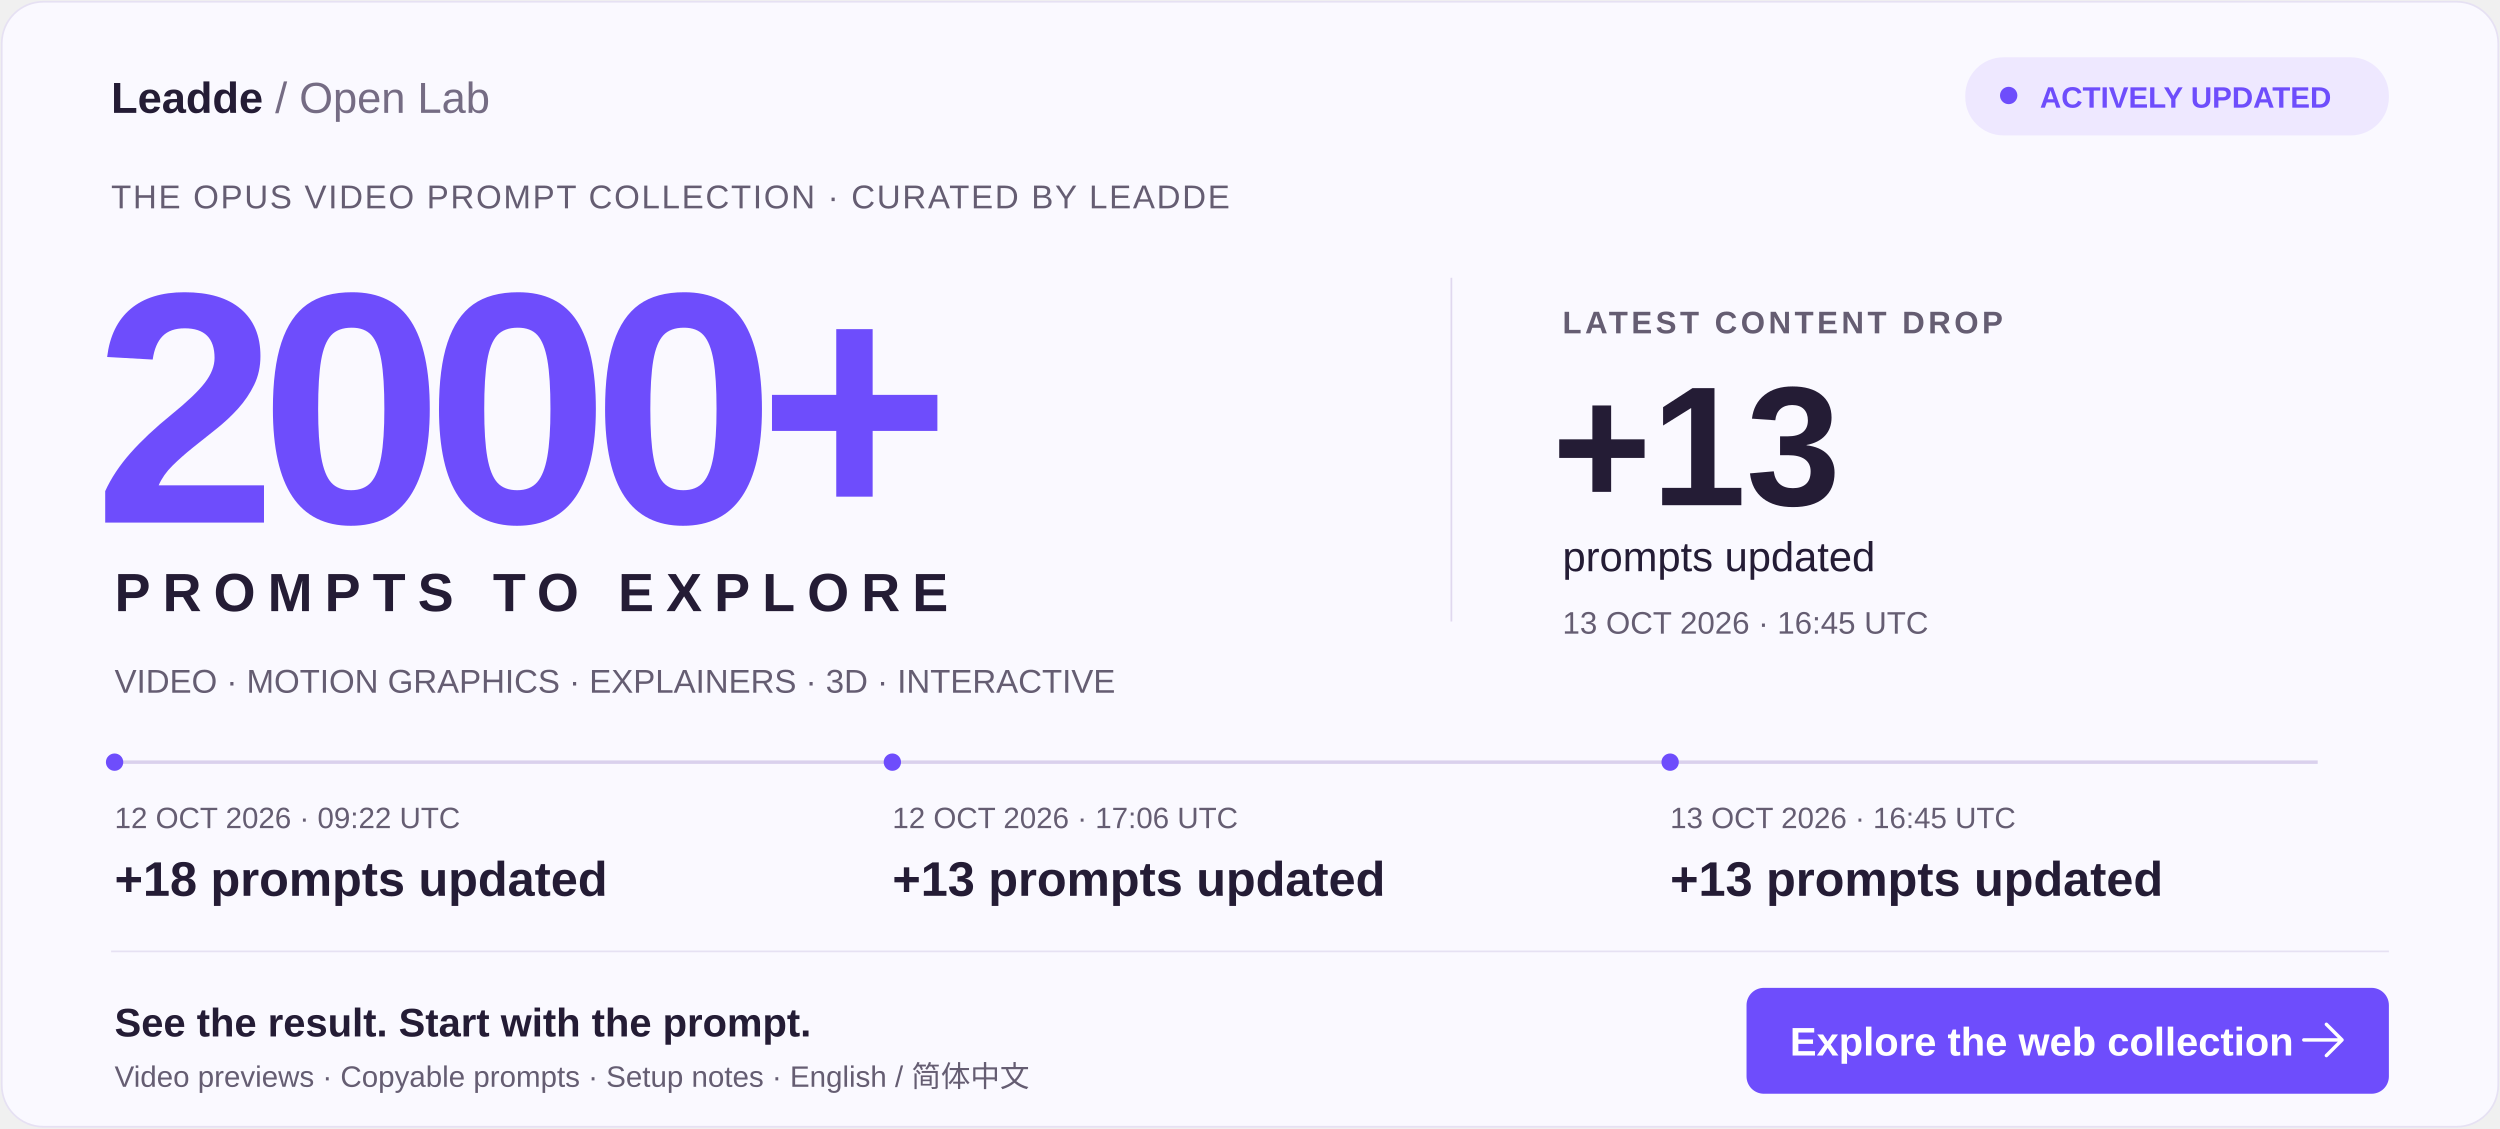
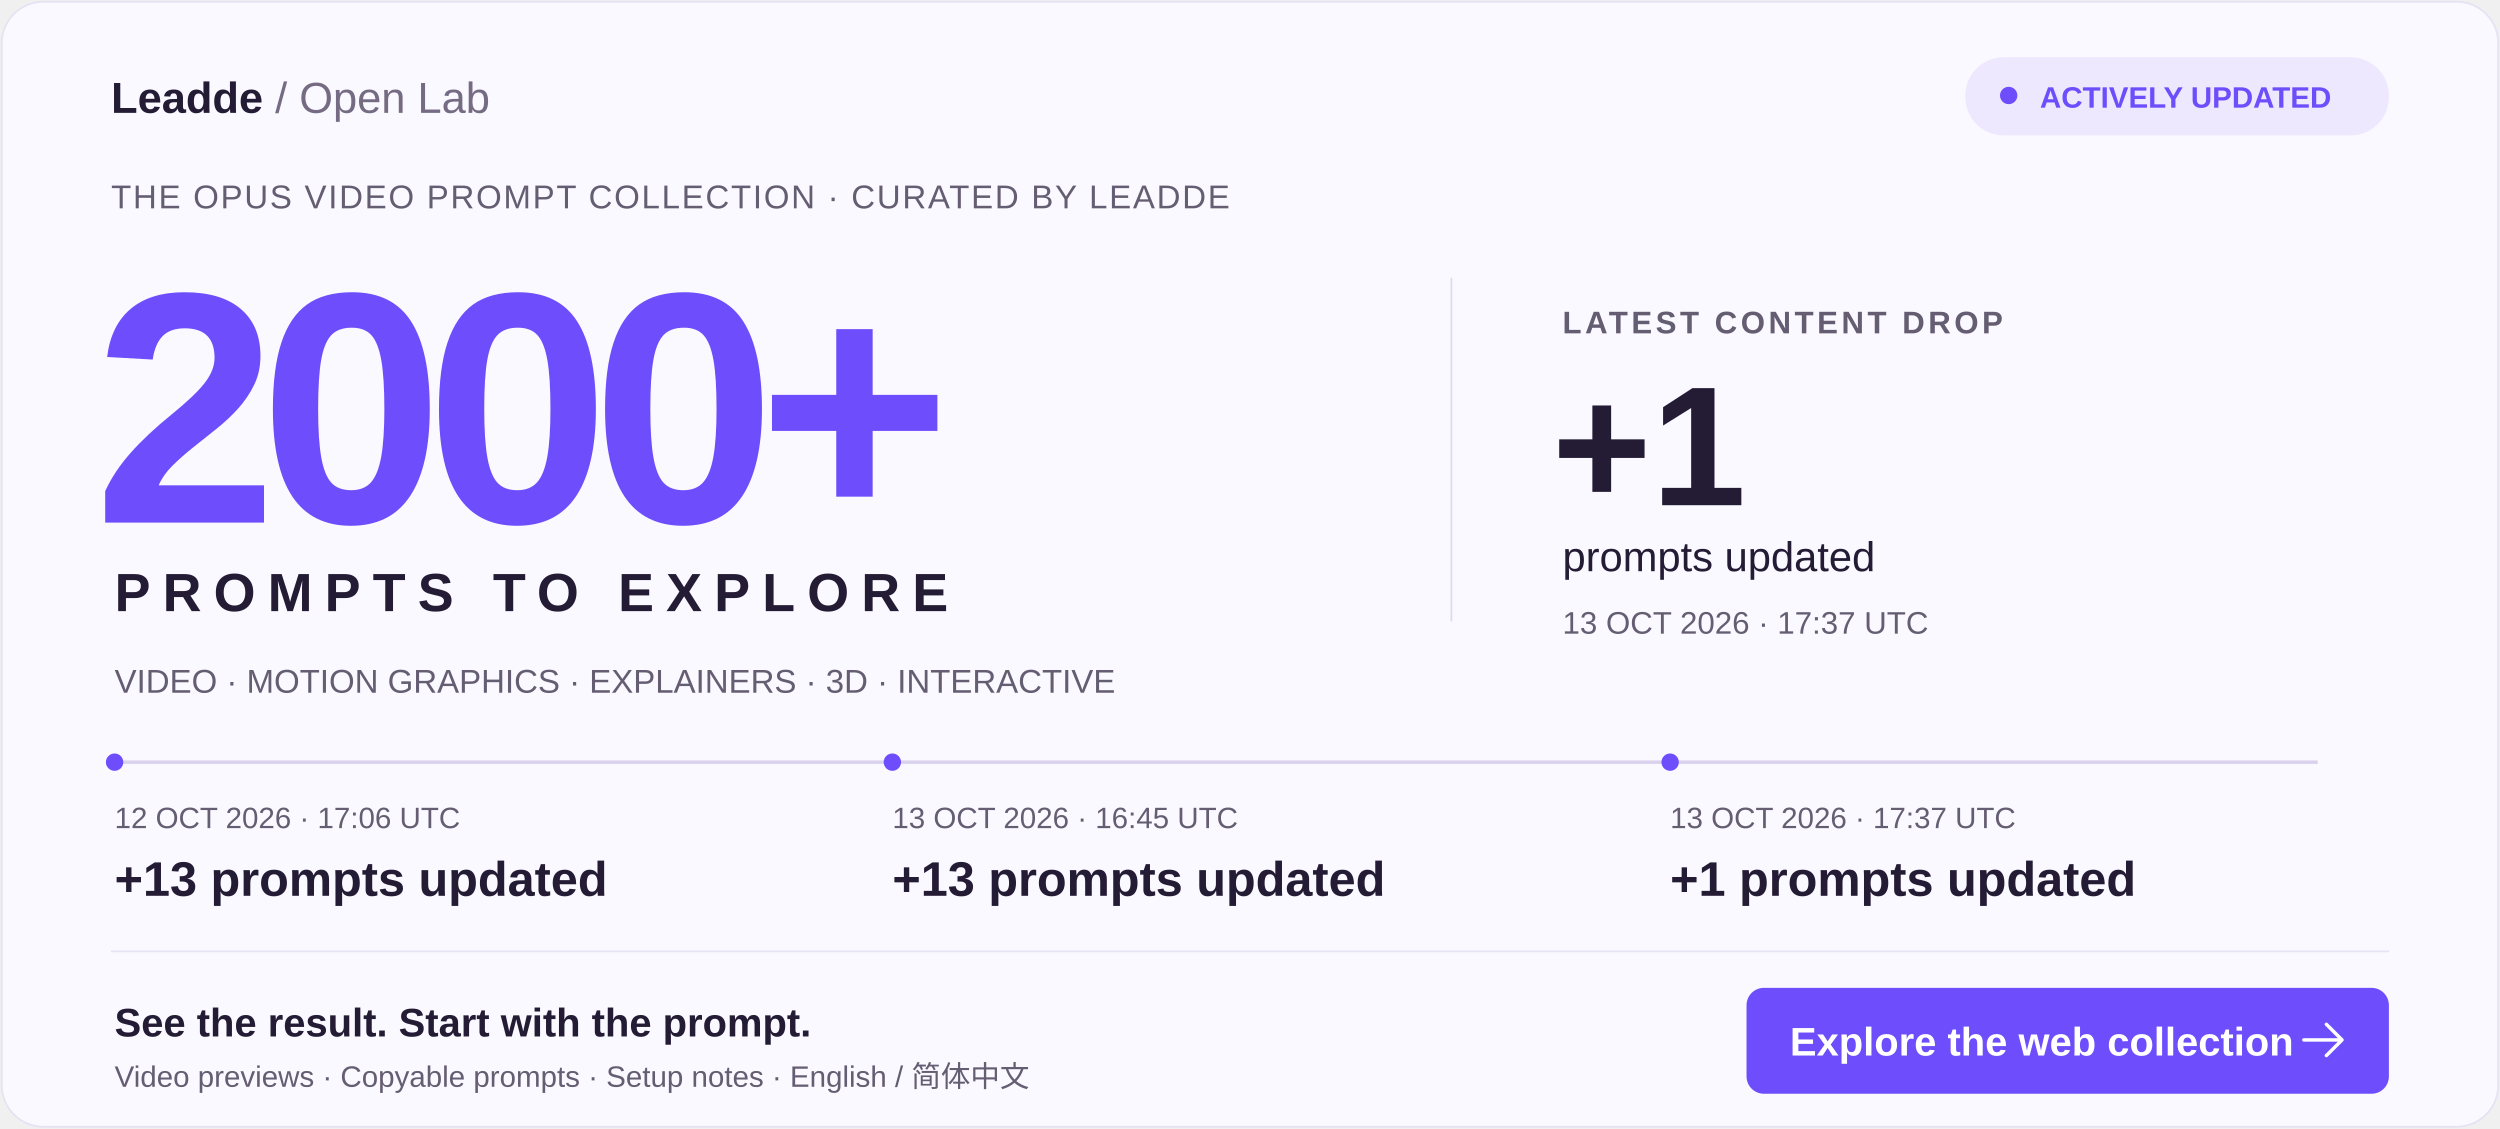
<svg xmlns="http://www.w3.org/2000/svg" width="1440" height="650" viewBox="0 0 1440 650" role="img" aria-labelledby="title desc">
  <rect x="1" y="1" width="1438" height="648" rx="24" fill="#FAF9FF" stroke="#E6E1F3" />
  <g font-family="Arial, Helvetica, sans-serif">
    <text x="64" y="65" fill="#241C35" font-size="25" font-weight="700">Leadde <tspan font-weight="400" fill="#756C84">/ Open Lab</tspan>
    </text>
    <rect x="1132" y="33" width="244" height="45" rx="22" fill="#EEE8FF" />
    <circle cx="1157" cy="55" r="5" fill="#6E4DFC" />
    <text x="1175" y="62" fill="#6E4DFC" font-size="17" font-weight="700">ACTIVELY UPDATED</text>
    <text x="64" y="120" fill="#655D72" font-size="19" letter-spacing="1">THE OPUS VIDEO PROMPT COLLECTION · CURATED BY LEADDE</text>
    <text x="54" y="301" fill="#6E4DFC" font-size="190" font-weight="800" letter-spacing="-10">2000+</text>
    <text x="66" y="352" fill="#241C35" font-size="31" font-weight="700" letter-spacing="7">PROMPTS TO EXPLORE</text>
    <path d="M836 160V358" stroke="#E0D8EF" />
    <text x="900" y="192" fill="#655D72" font-size="18" font-weight="700" letter-spacing="2">LATEST CONTENT DROP</text>
-     <text x="894" y="291" fill="#241C35" font-size="98" font-weight="800">+13</text>
+     <text x="894" y="291" fill="#241C35" font-size="98" font-weight="800">+1</text>
    <text x="900" y="329" fill="#241C35" font-size="24">prompts updated</text>
-     <text x="900" y="365" fill="#655D72" font-size="18">13 OCT 2026 · 16:45 UTC</text>
+     <text x="900" y="365" fill="#655D72" font-size="18">13 OCT 2026 · 17:37 UTC</text>
    <text x="66" y="399" fill="#655D72" font-size="19">VIDEO · MOTION GRAPHICS · EXPLAINERS · 3D · INTERACTIVE</text>
    <path d="M66 439H1335" stroke="#DAD1ED" stroke-width="2" />
    <circle cx="66" cy="439" r="5" fill="#6E4DFC" />
-     <text x="66" y="477" fill="#655D72" font-size="17">12 OCT 2026 · 09:22 UTC</text>
-     <text x="66" y="516" fill="#241C35" font-size="28" font-weight="700">+18 prompts updated</text>
+     <text x="66" y="477" fill="#655D72" font-size="17">12 OCT 2026 · 17:06 UTC</text>
+     <text x="66" y="516" fill="#241C35" font-size="28" font-weight="700">+13 prompts updated</text>
    <circle cx="514" cy="439" r="5" fill="#6E4DFC" />
-     <text x="514" y="477" fill="#655D72" font-size="17">12 OCT 2026 · 17:06 UTC</text>
+     <text x="514" y="477" fill="#655D72" font-size="17">13 OCT 2026 · 16:45 UTC</text>
    <text x="514" y="516" fill="#241C35" font-size="28" font-weight="700">+13 prompts updated</text>
    <circle cx="962" cy="439" r="5" fill="#6E4DFC" />
-     <text x="962" y="477" fill="#655D72" font-size="17">13 OCT 2026 · 16:45 UTC</text>
-     <text x="962" y="516" fill="#241C35" font-size="28" font-weight="700">+13 prompts updated</text>
+     <text x="962" y="477" fill="#655D72" font-size="17">13 OCT 2026 · 17:37 UTC</text>
+     <text x="962" y="516" fill="#241C35" font-size="28" font-weight="700">+1 prompts updated</text>
    <path d="M64 548H1376" stroke="#E6E1F3" />
    <text x="66" y="597" fill="#241C35" font-size="23" font-weight="700">See the result. Start with the prompt.</text>
    <text x="66" y="626" fill="#655D72" font-size="17">Video previews · Copyable prompts · Setup notes · English / 简体中文</text>
    <rect x="1006" y="569" width="370" height="61" rx="10" fill="#6E4DFC" />
    <text x="1031" y="608" fill="white" font-size="23" font-weight="700">Explore the web collection</text>
    <path d="M1340 590l9 9-9 9m-13-9h22" stroke="white" stroke-width="2" fill="none" stroke-linecap="round" stroke-linejoin="round" />
  </g>
</svg>
